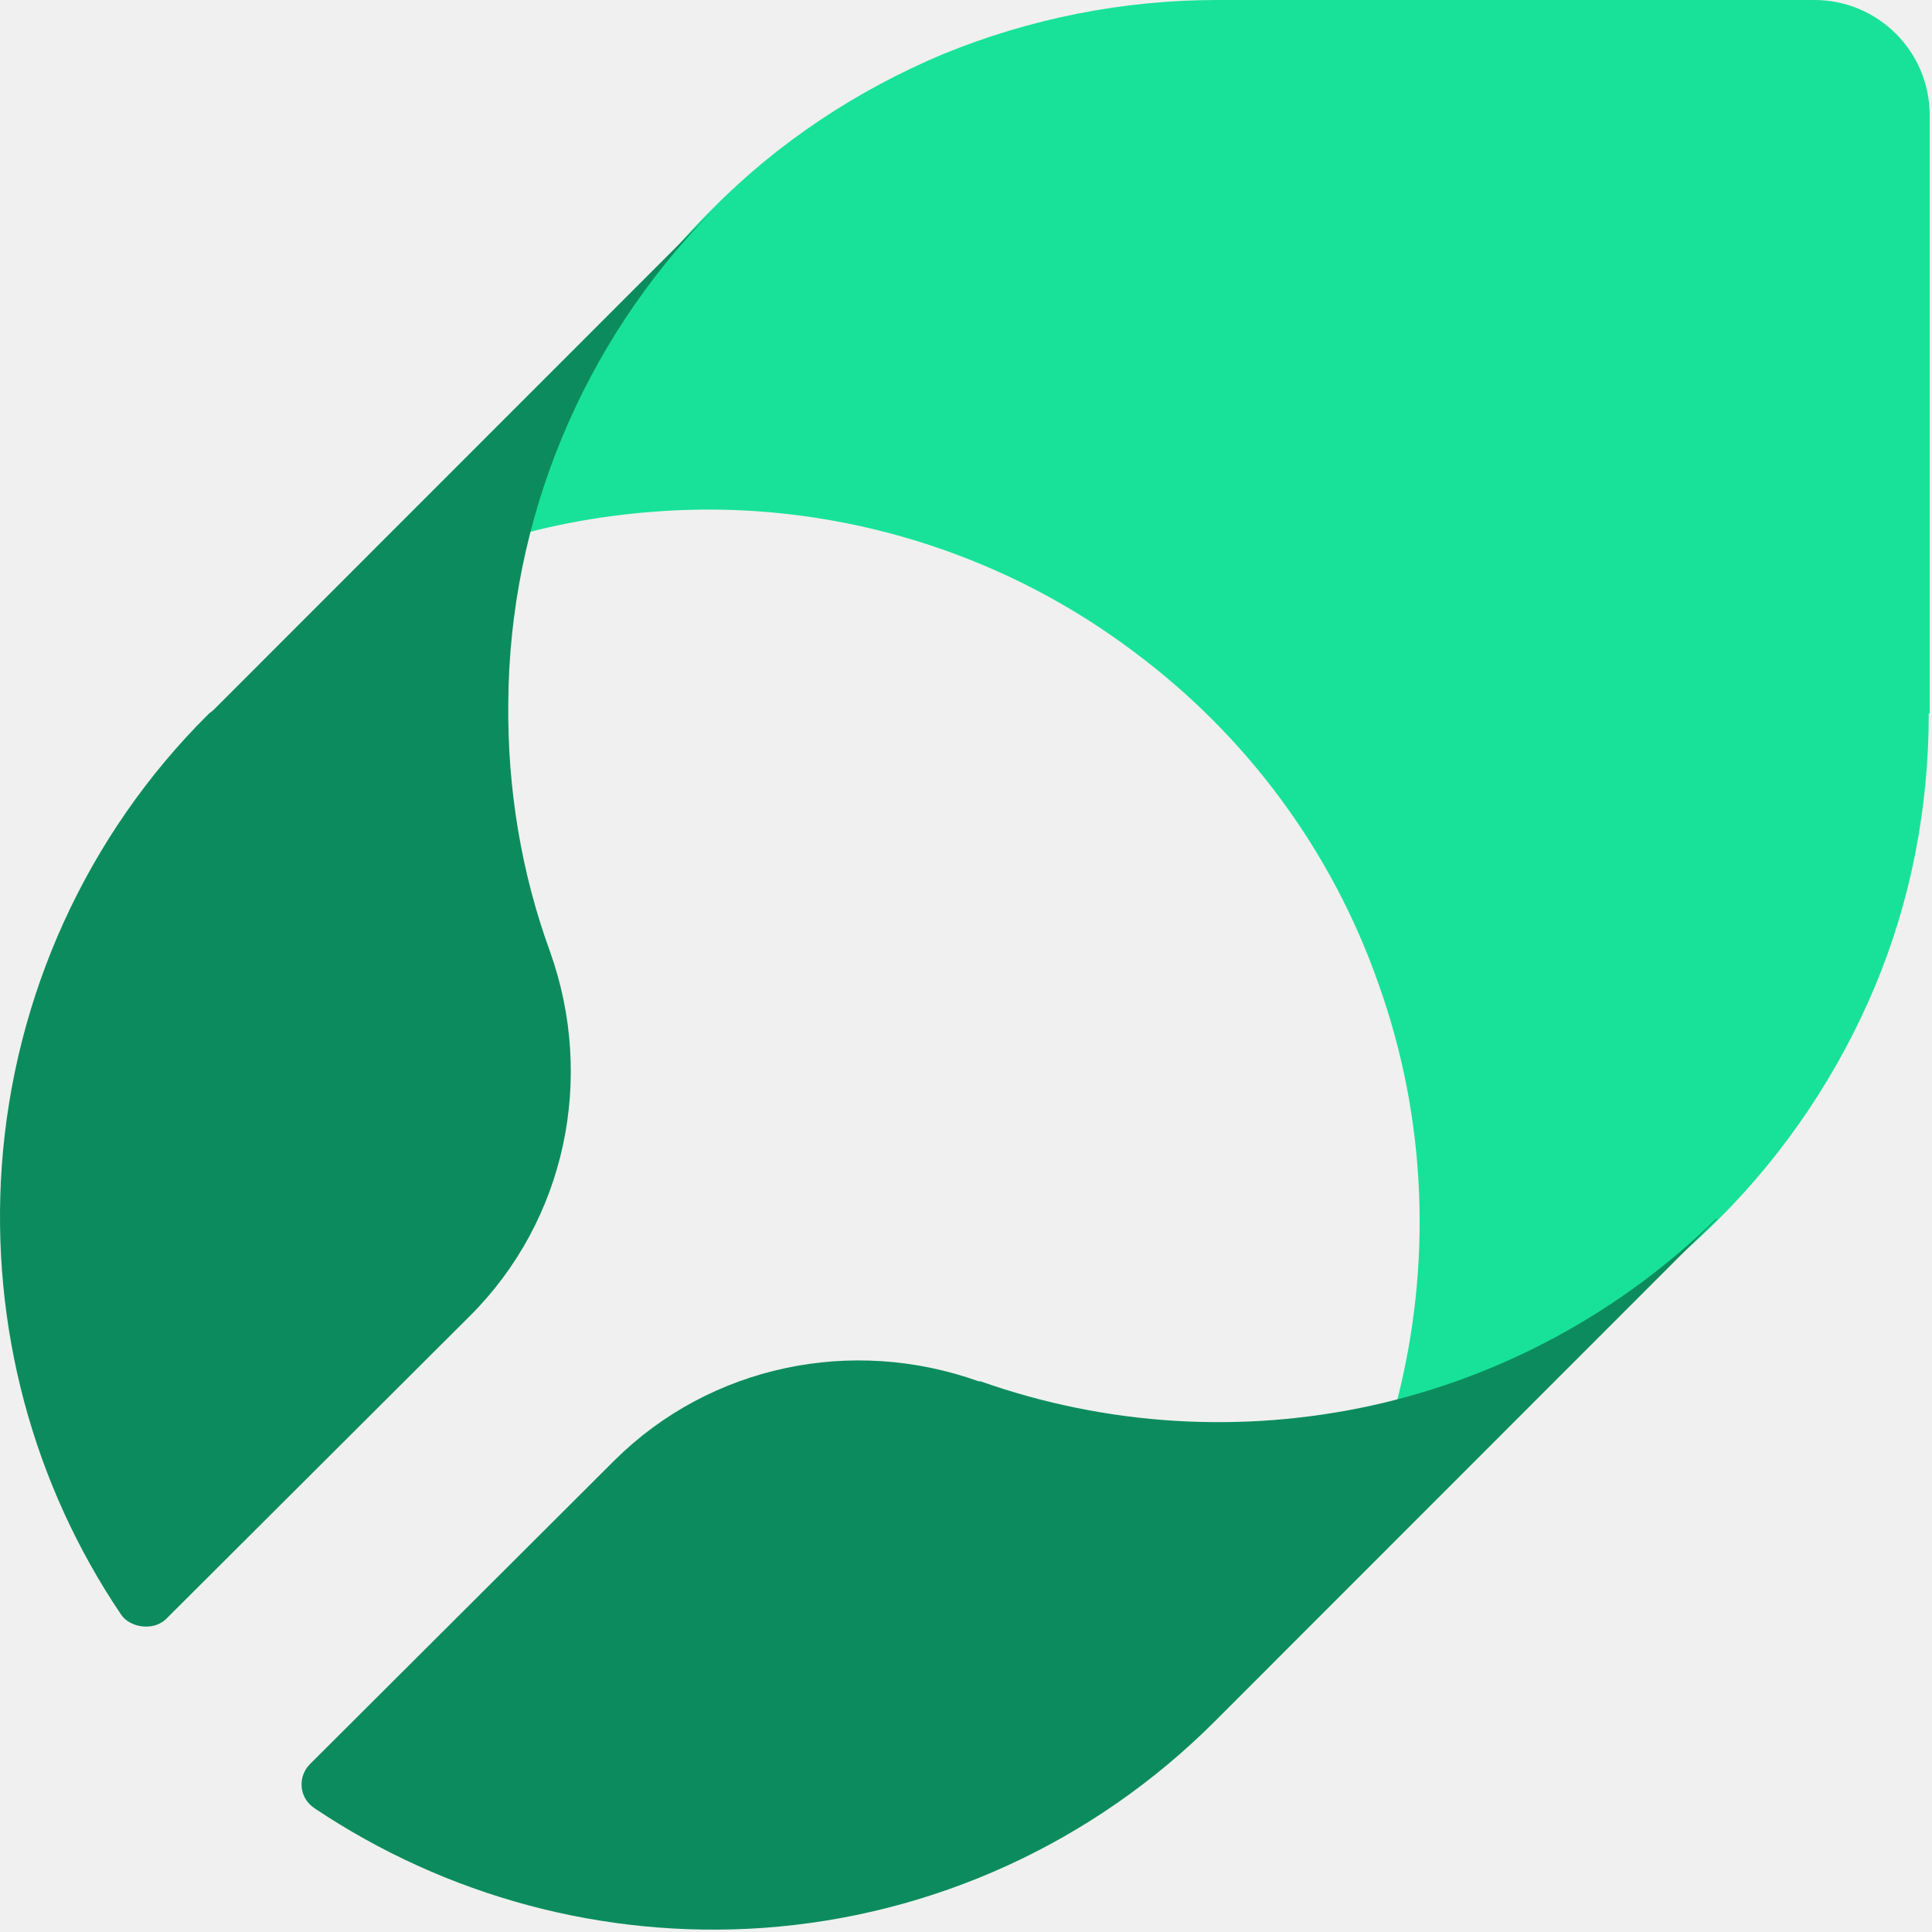
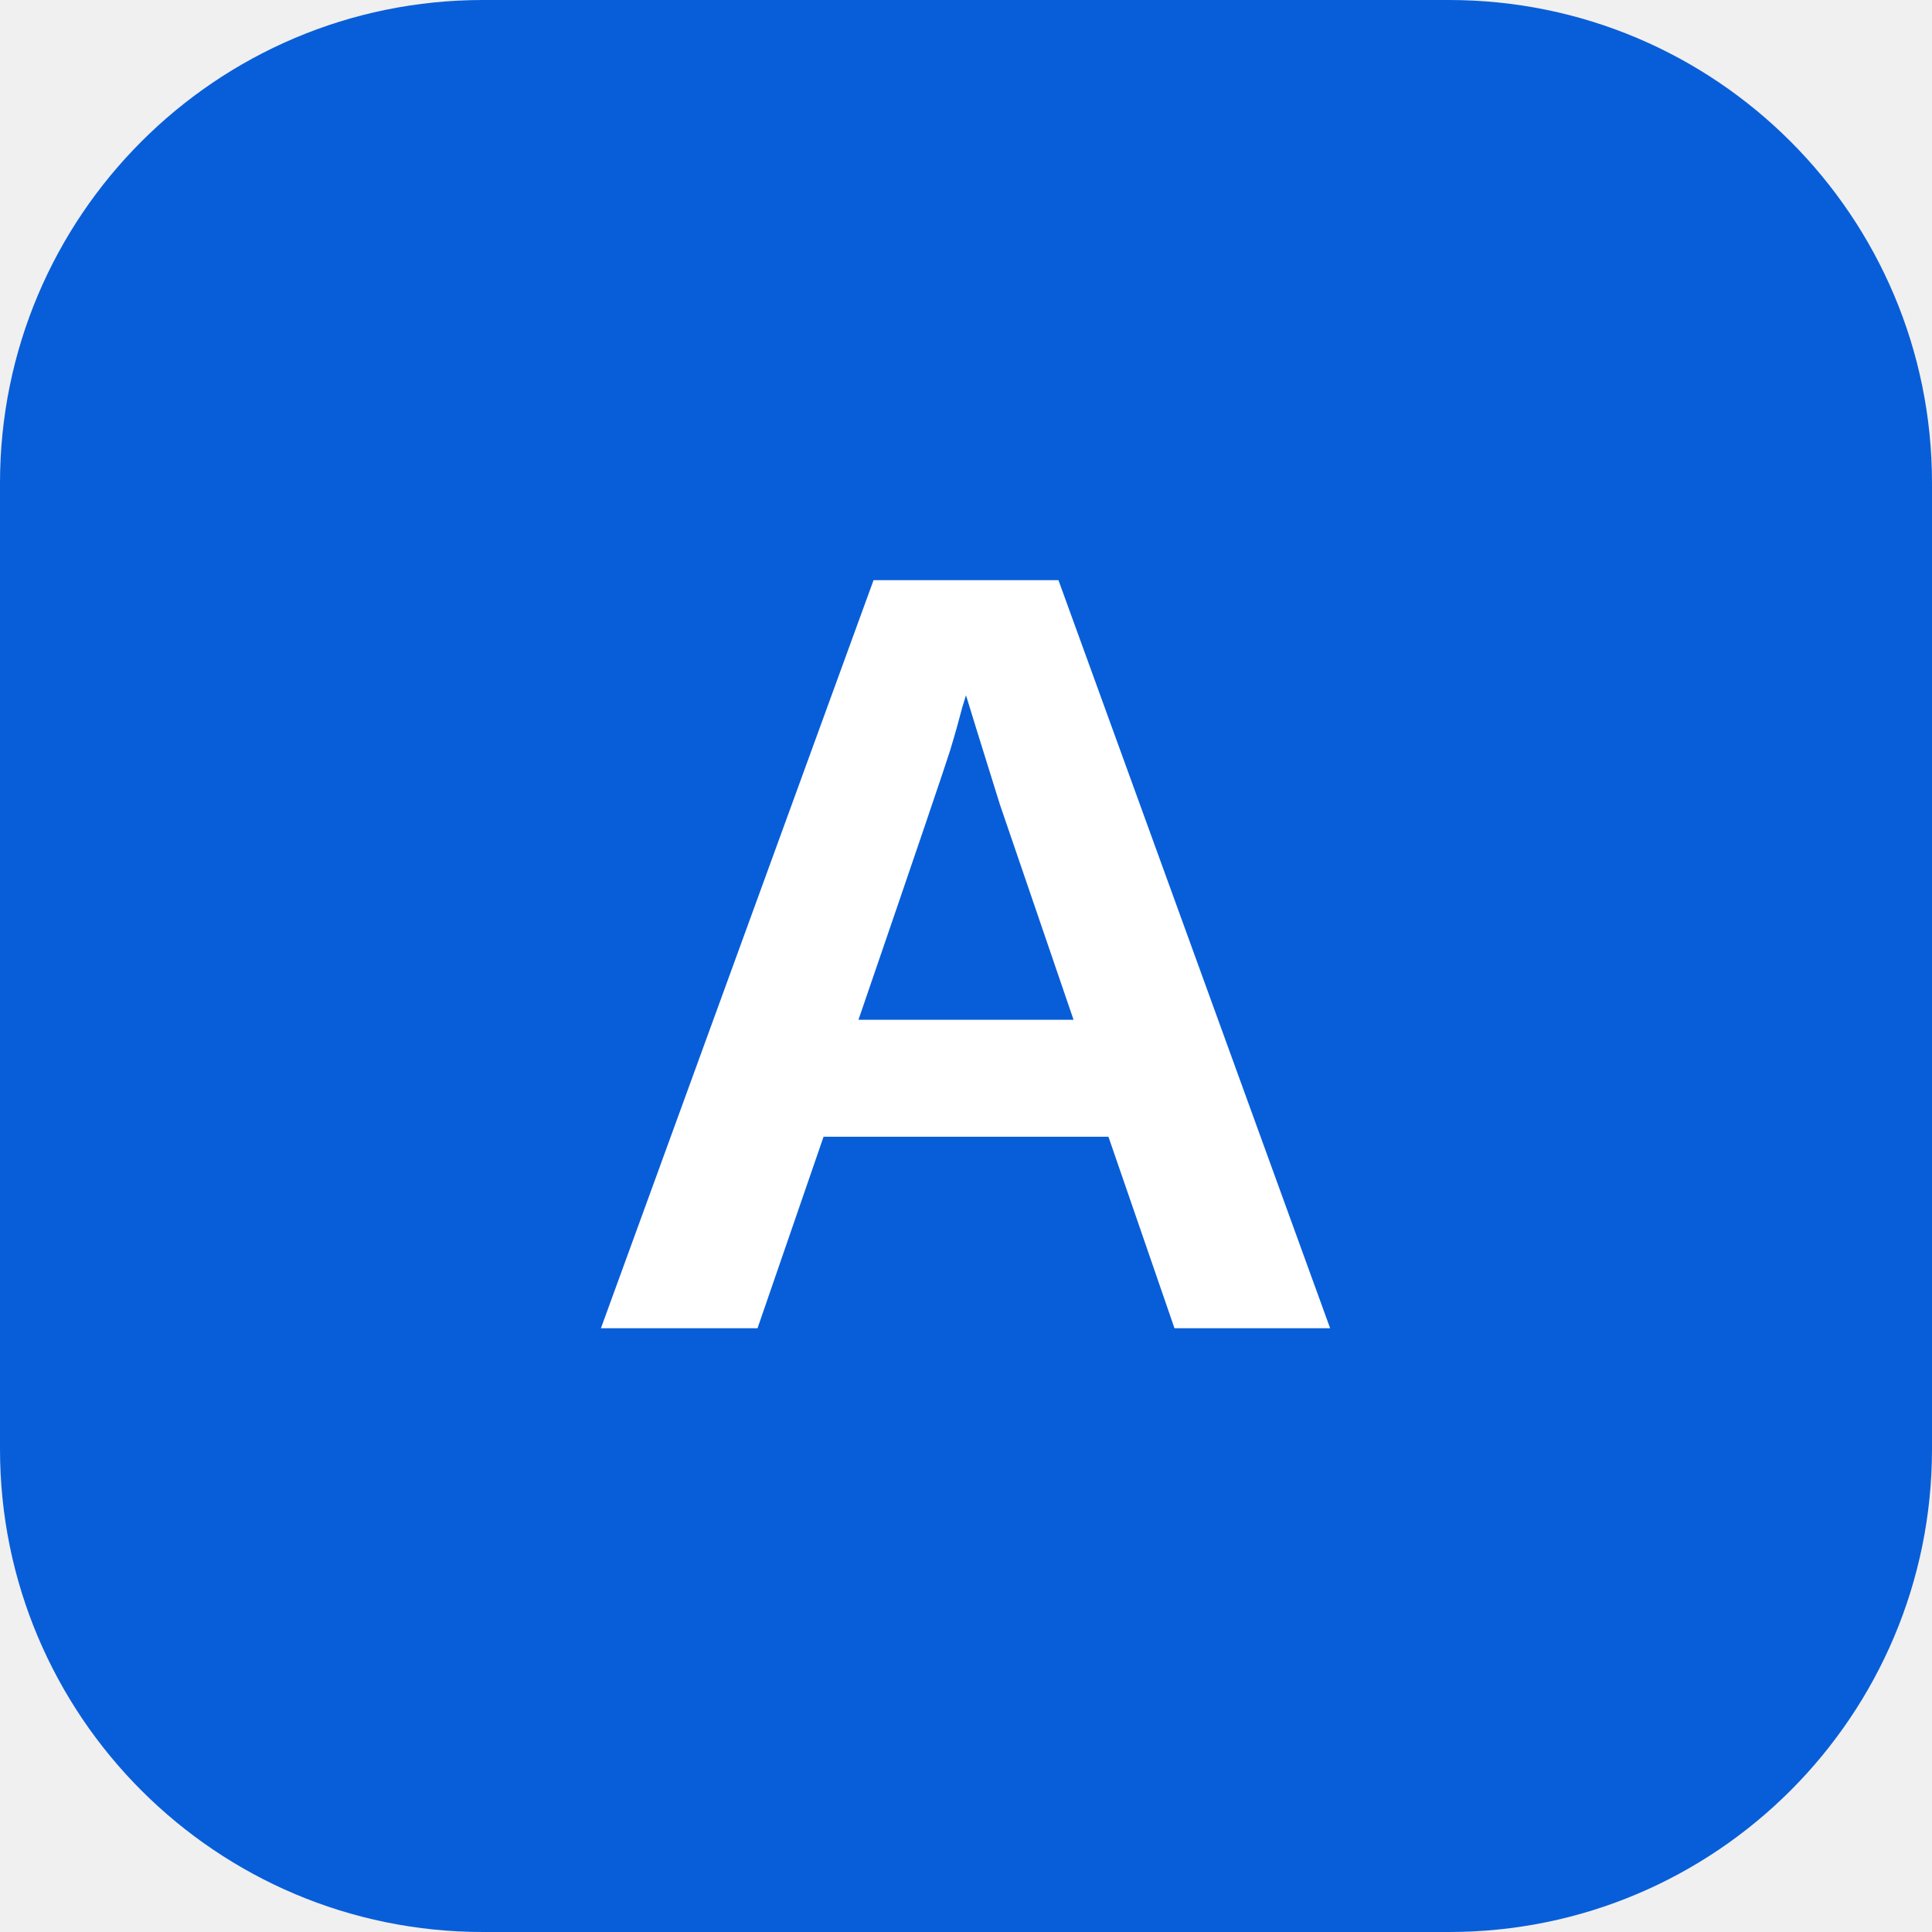
- <svg xmlns="http://www.w3.org/2000/svg" width="502" height="502" viewBox="0 0 502 502" fill="none">
-   <path d="M501.402 185.33V29.962C501.402 13.29 487.876 0 471.453 0H316.156C291.763 0 267.611 4.832 245.15 14.014C222.689 23.438 202.16 36.969 185.012 54.367L183.804 55.575C161.101 78.53 144.92 107.042 136.708 138.454C151.441 134.588 166.656 132.655 181.871 132.413C222.447 131.93 262.298 144.978 294.661 169.383C323.885 191.13 346.104 221.092 358.18 255.645C370.739 290.681 372.188 328.859 362.769 364.862C393.925 356.647 422.666 340.457 445.611 317.744L446.818 316.536C463.966 299.38 477.732 278.841 487.151 256.37C496.571 233.898 501.16 209.735 501.16 185.33H501.402Z" fill="#18E299" />
-   <path d="M132.071 182.706C132.312 135.044 151.32 89.307 184.764 55.125L55.557 184.391C55.076 184.873 54.594 185.113 54.113 185.595C22.593 216.888 3.586 258.774 0.458 303.066C-2.43 344.47 8.397 385.392 31.496 419.575C33.699 422.835 39.677 423.907 43.046 420.778L122.206 341.822C146.989 317.028 154.689 280.198 142.899 247.219C135.44 226.758 131.831 204.852 132.071 182.706Z" fill="#0C8C5E" />
-   <path d="M446.067 316.547C421.284 340.86 390.245 357.71 356.56 365.172C322.634 372.635 287.506 370.468 254.783 358.914C254.783 358.914 254.542 358.914 254.301 358.914C221.338 347.118 184.525 354.821 159.742 379.375L80.581 458.331C77.212 461.701 77.694 467.238 81.784 469.885C115.95 492.754 156.855 503.827 198.24 500.938C242.512 497.809 284.137 478.792 315.656 447.258L316.859 446.054L446.067 316.788V316.547Z" fill="#0C8C5E" />
+ <svg xmlns="http://www.w3.org/2000/svg" viewBox="0 0 32 32" fill="none">
+   <rect width="32" height="32" rx="8" fill="#085ed8" />
+   <text x="16" y="22" text-anchor="middle" font-family="Arial, sans-serif" font-weight="bold" font-size="18" fill="white">A</text>
</svg>
